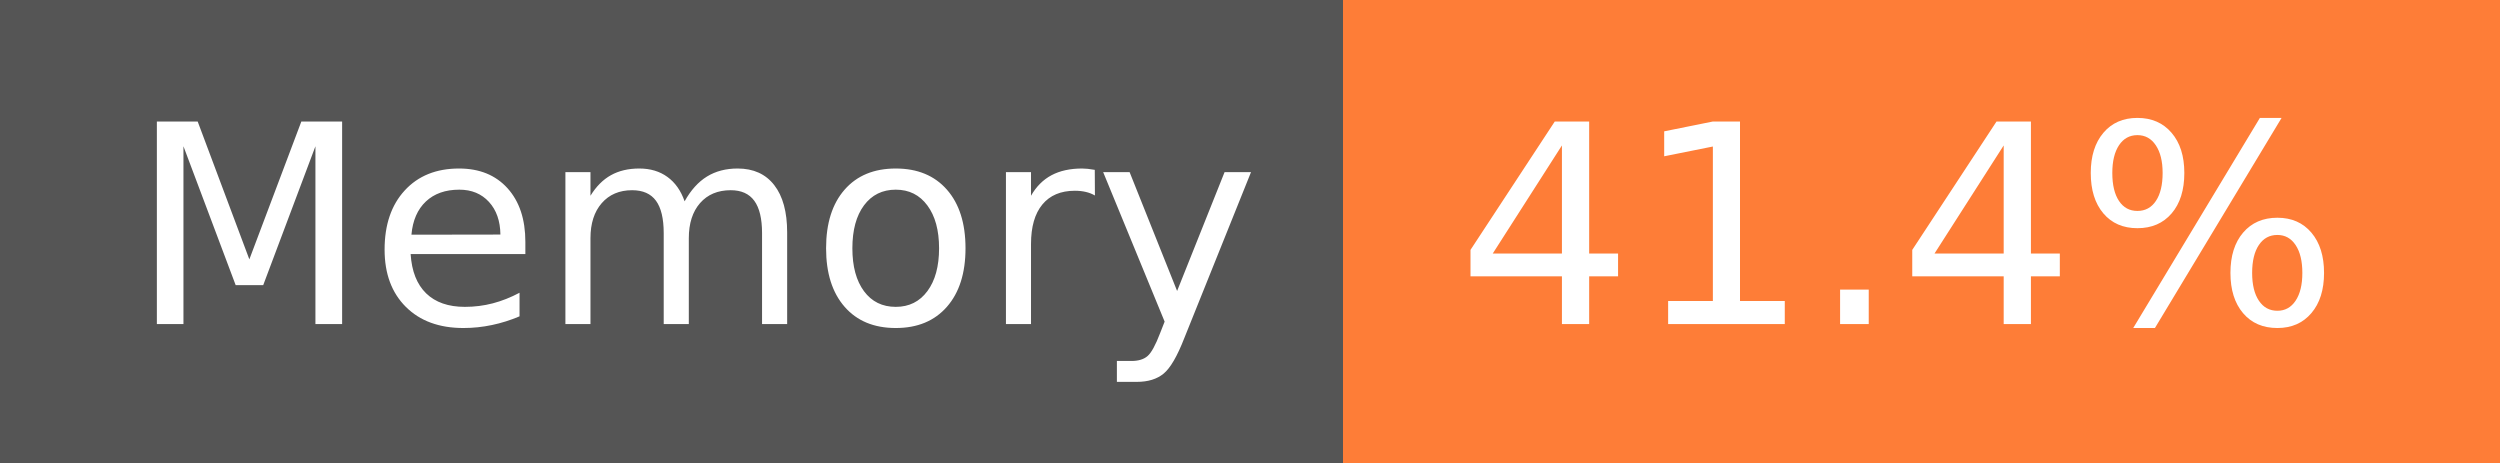
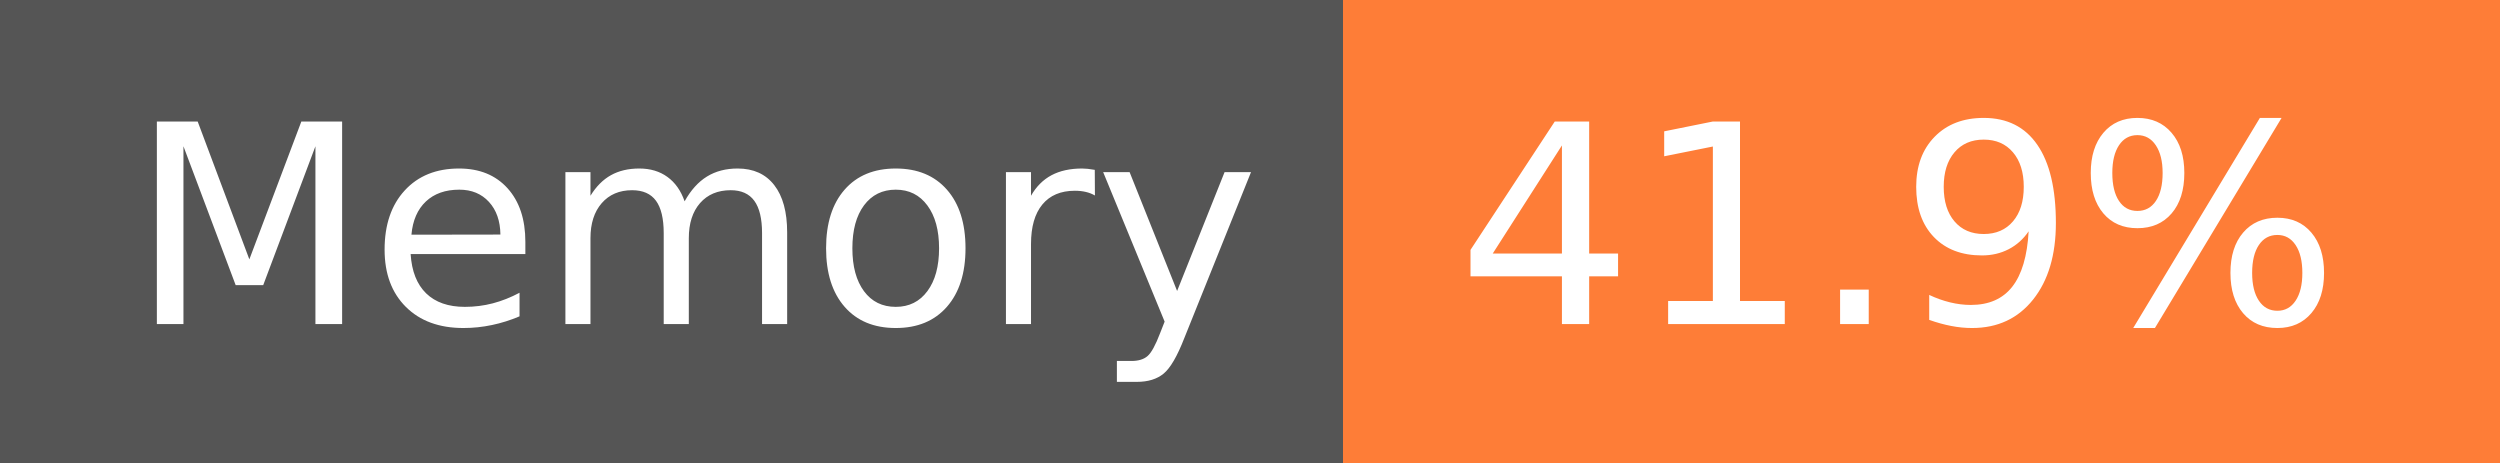
- <svg xmlns="http://www.w3.org/2000/svg" width="108" height="20" role="img" aria-label="Memory: 41.4%">
+ <svg xmlns="http://www.w3.org/2000/svg" width="108" height="20" role="img" aria-label="Memory: 41.9%">
  <g shape-rendering="crispEdges">
    <rect width="58" height="20" fill="#555" />
    <rect x="58" width="50" height="20" fill="#fe7d37" />
  </g>
  <g fill="#fff" text-anchor="middle" font-family="Verdana,Geneva,DejaVu Sans,sans-serif" text-rendering="geometricPrecision" font-size="120">
    <text x="300" y="140" transform="scale(.1)" fill="#fff" textLength="466">Memory</text>
-     <text x="820" y="140" transform="scale(.1)" fill="#fff" textLength="390">41.4%</text>
+     <text x="820" y="140" transform="scale(.1)" fill="#fff" textLength="390">41.9%</text>
  </g>
</svg>
